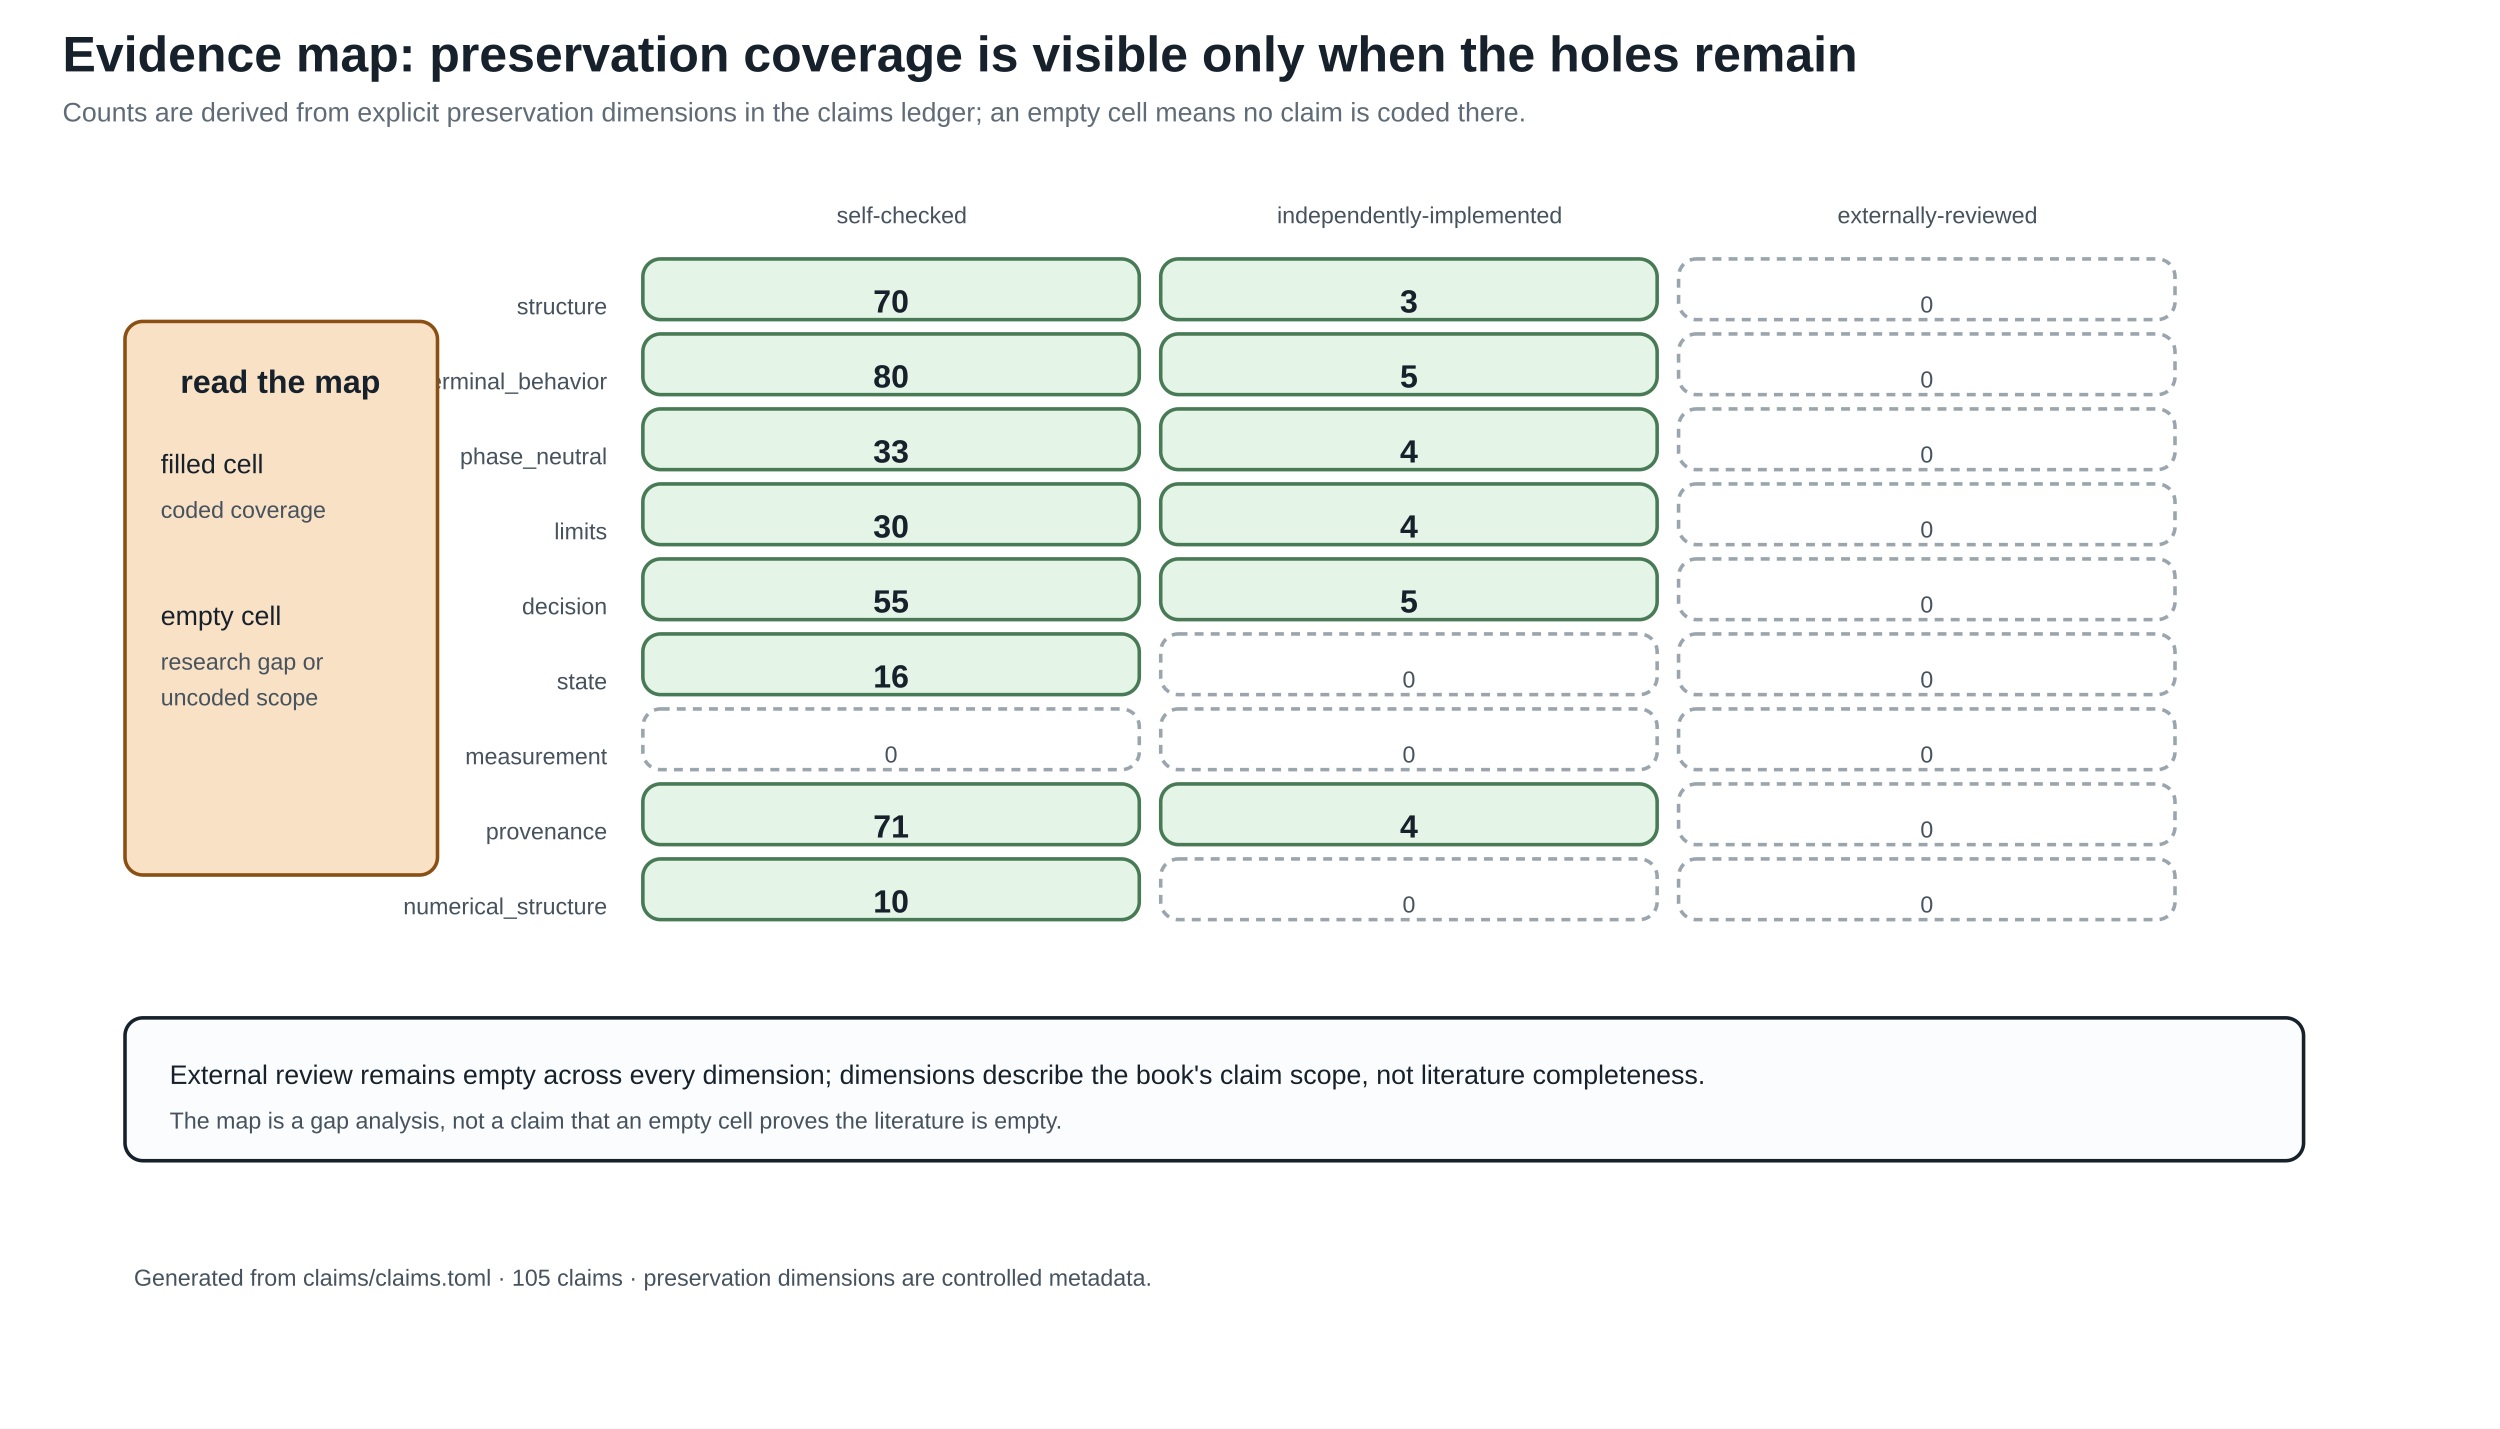
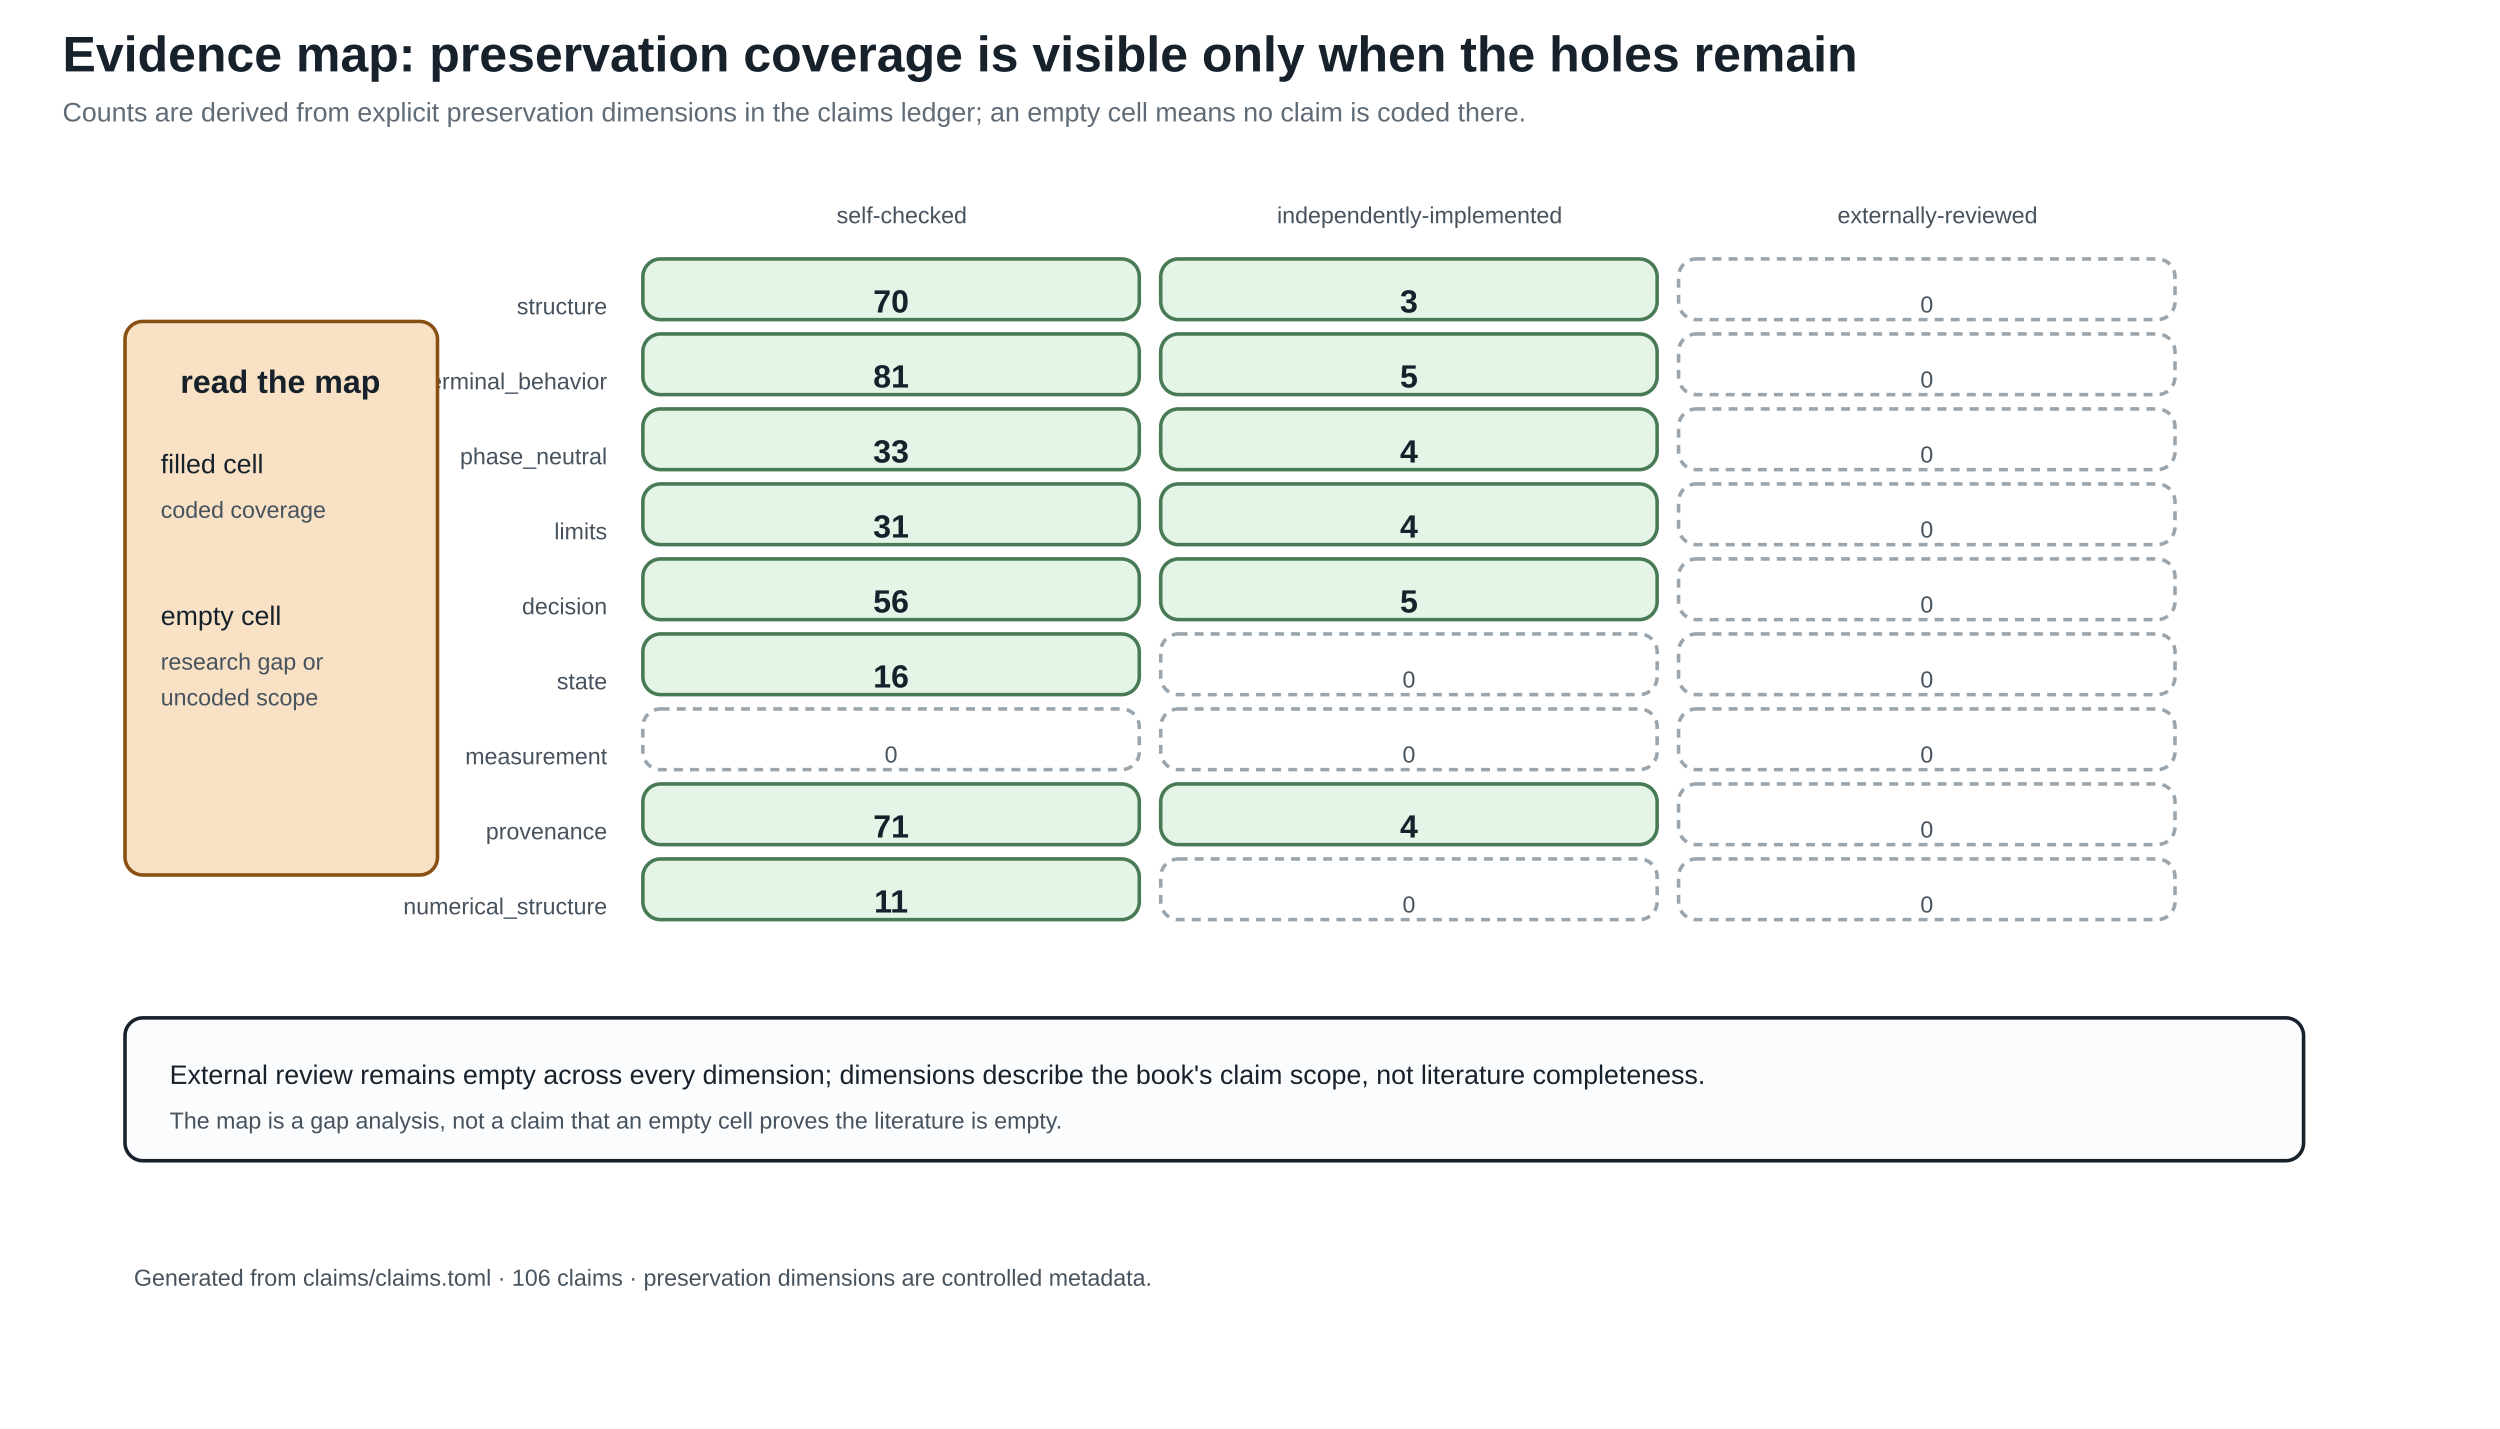
<svg xmlns="http://www.w3.org/2000/svg" width="1400" height="800" viewBox="0 0 1400 800">
  <defs>
    <marker id="arrow" markerWidth="10" markerHeight="10" refX="8" refY="4" orient="auto">
      <path d="M0,0 L8,4 L0,8 z" fill="#245b7a" />
    </marker>
  </defs>
  <rect width="100%" height="100%" fill="white" />
  <style>
text{font-family:Arial,sans-serif;fill:#17212b}.title{font-size:28px;font-weight:bold}.sub{font-size:15px;fill:#5f6b76}
.head{font-size:18px;font-weight:bold}.body{font-size:15px}.small{font-size:13px;fill:#46525d}.tiny{font-size:12px;fill:#46525d}
.panel{fill:#fbfcfd;stroke:#17212b;stroke-width:2}.card{fill:#f8e1c4;stroke:#8a4f13;stroke-width:2}.good{fill:#e4f4e7;stroke:#477a55;stroke-width:2}.empty{fill:#ffffff;stroke:#9aa5ad;stroke-width:2;stroke-dasharray:5 4}.ink{stroke:#17212b;stroke-width:2}.arrow{stroke:#245b7a;stroke-width:3;marker-end:url(#arrow)}
</style>
  <text x="35" y="40" class="title" text-anchor="start">Evidence map: preservation coverage is visible only when the holes remain</text>
  <text x="35" y="68" class="sub" text-anchor="start">Counts are derived from explicit preservation dimensions in the claims ledger; an empty cell means no claim is coded there.</text>
  <text x="505.0" y="125" class="small" text-anchor="middle">self-checked</text>
  <text x="795.0" y="125" class="small" text-anchor="middle">independently-implemented</text>
  <text x="1085.0" y="125" class="small" text-anchor="middle">externally-reviewed</text>
  <text x="340" y="176" class="small" text-anchor="end">structure</text>
  <rect x="360" y="145" width="278" height="34" rx="10" class="good" />
  <text x="499.0" y="175" class="head" text-anchor="middle">70</text>
  <rect x="650" y="145" width="278" height="34" rx="10" class="good" />
  <text x="789.0" y="175" class="head" text-anchor="middle">3</text>
  <rect x="940" y="145" width="278" height="34" rx="10" class="empty" />
  <text x="1079.0" y="175" class="small" text-anchor="middle">0</text>
  <text x="340" y="218" class="small" text-anchor="end">terminal_behavior</text>
  <rect x="360" y="187" width="278" height="34" rx="10" class="good" />
-   <text x="499.0" y="217" class="head" text-anchor="middle">80</text>
+   <text x="499.0" y="217" class="head" text-anchor="middle">81</text>
  <rect x="650" y="187" width="278" height="34" rx="10" class="good" />
  <text x="789.0" y="217" class="head" text-anchor="middle">5</text>
  <rect x="940" y="187" width="278" height="34" rx="10" class="empty" />
  <text x="1079.0" y="217" class="small" text-anchor="middle">0</text>
  <text x="340" y="260" class="small" text-anchor="end">phase_neutral</text>
  <rect x="360" y="229" width="278" height="34" rx="10" class="good" />
  <text x="499.0" y="259" class="head" text-anchor="middle">33</text>
  <rect x="650" y="229" width="278" height="34" rx="10" class="good" />
  <text x="789.0" y="259" class="head" text-anchor="middle">4</text>
  <rect x="940" y="229" width="278" height="34" rx="10" class="empty" />
  <text x="1079.0" y="259" class="small" text-anchor="middle">0</text>
  <text x="340" y="302" class="small" text-anchor="end">limits</text>
  <rect x="360" y="271" width="278" height="34" rx="10" class="good" />
-   <text x="499.0" y="301" class="head" text-anchor="middle">30</text>
+   <text x="499.0" y="301" class="head" text-anchor="middle">31</text>
  <rect x="650" y="271" width="278" height="34" rx="10" class="good" />
  <text x="789.0" y="301" class="head" text-anchor="middle">4</text>
  <rect x="940" y="271" width="278" height="34" rx="10" class="empty" />
  <text x="1079.0" y="301" class="small" text-anchor="middle">0</text>
  <text x="340" y="344" class="small" text-anchor="end">decision</text>
  <rect x="360" y="313" width="278" height="34" rx="10" class="good" />
-   <text x="499.0" y="343" class="head" text-anchor="middle">55</text>
+   <text x="499.0" y="343" class="head" text-anchor="middle">56</text>
  <rect x="650" y="313" width="278" height="34" rx="10" class="good" />
  <text x="789.0" y="343" class="head" text-anchor="middle">5</text>
  <rect x="940" y="313" width="278" height="34" rx="10" class="empty" />
  <text x="1079.0" y="343" class="small" text-anchor="middle">0</text>
  <text x="340" y="386" class="small" text-anchor="end">state</text>
  <rect x="360" y="355" width="278" height="34" rx="10" class="good" />
  <text x="499.0" y="385" class="head" text-anchor="middle">16</text>
  <rect x="650" y="355" width="278" height="34" rx="10" class="empty" />
  <text x="789.0" y="385" class="small" text-anchor="middle">0</text>
  <rect x="940" y="355" width="278" height="34" rx="10" class="empty" />
  <text x="1079.0" y="385" class="small" text-anchor="middle">0</text>
  <text x="340" y="428" class="small" text-anchor="end">measurement</text>
  <rect x="360" y="397" width="278" height="34" rx="10" class="empty" />
  <text x="499.0" y="427" class="small" text-anchor="middle">0</text>
  <rect x="650" y="397" width="278" height="34" rx="10" class="empty" />
  <text x="789.0" y="427" class="small" text-anchor="middle">0</text>
  <rect x="940" y="397" width="278" height="34" rx="10" class="empty" />
  <text x="1079.0" y="427" class="small" text-anchor="middle">0</text>
  <text x="340" y="470" class="small" text-anchor="end">provenance</text>
  <rect x="360" y="439" width="278" height="34" rx="10" class="good" />
  <text x="499.0" y="469" class="head" text-anchor="middle">71</text>
  <rect x="650" y="439" width="278" height="34" rx="10" class="good" />
  <text x="789.0" y="469" class="head" text-anchor="middle">4</text>
  <rect x="940" y="439" width="278" height="34" rx="10" class="empty" />
  <text x="1079.0" y="469" class="small" text-anchor="middle">0</text>
  <text x="340" y="512" class="small" text-anchor="end">numerical_structure</text>
  <rect x="360" y="481" width="278" height="34" rx="10" class="good" />
-   <text x="499.0" y="511" class="head" text-anchor="middle">10</text>
+   <text x="499.0" y="511" class="head" text-anchor="middle">11</text>
  <rect x="650" y="481" width="278" height="34" rx="10" class="empty" />
  <text x="789.0" y="511" class="small" text-anchor="middle">0</text>
  <rect x="940" y="481" width="278" height="34" rx="10" class="empty" />
  <text x="1079.0" y="511" class="small" text-anchor="middle">0</text>
  <rect x="70" y="180" width="175" height="310" rx="10" class="card" />
  <text x="157" y="220" class="head" text-anchor="middle">read the map</text>
  <text x="90" y="265" class="body" text-anchor="start">filled cell</text>
  <text x="90" y="290" class="small" text-anchor="start">coded coverage</text>
  <text x="90" y="350" class="body" text-anchor="start">empty cell</text>
  <text x="90" y="375" class="small" text-anchor="start">research gap or</text>
  <text x="90" y="395" class="small" text-anchor="start">uncoded scope</text>
  <rect x="70" y="570" width="1220" height="80" rx="10" class="panel" />
  <text x="95" y="607" class="body" text-anchor="start">External review remains empty across every dimension; dimensions describe the book's claim scope, not literature completeness.</text>
  <text x="95" y="632" class="small" text-anchor="start">The map is a gap analysis, not a claim that an empty cell proves the literature is empty.</text>
-   <text x="75" y="720" class="small" text-anchor="start">Generated from claims/claims.toml · 105 claims · preservation dimensions are controlled metadata.</text>
+   <text x="75" y="720" class="small" text-anchor="start">Generated from claims/claims.toml · 106 claims · preservation dimensions are controlled metadata.</text>
</svg>
